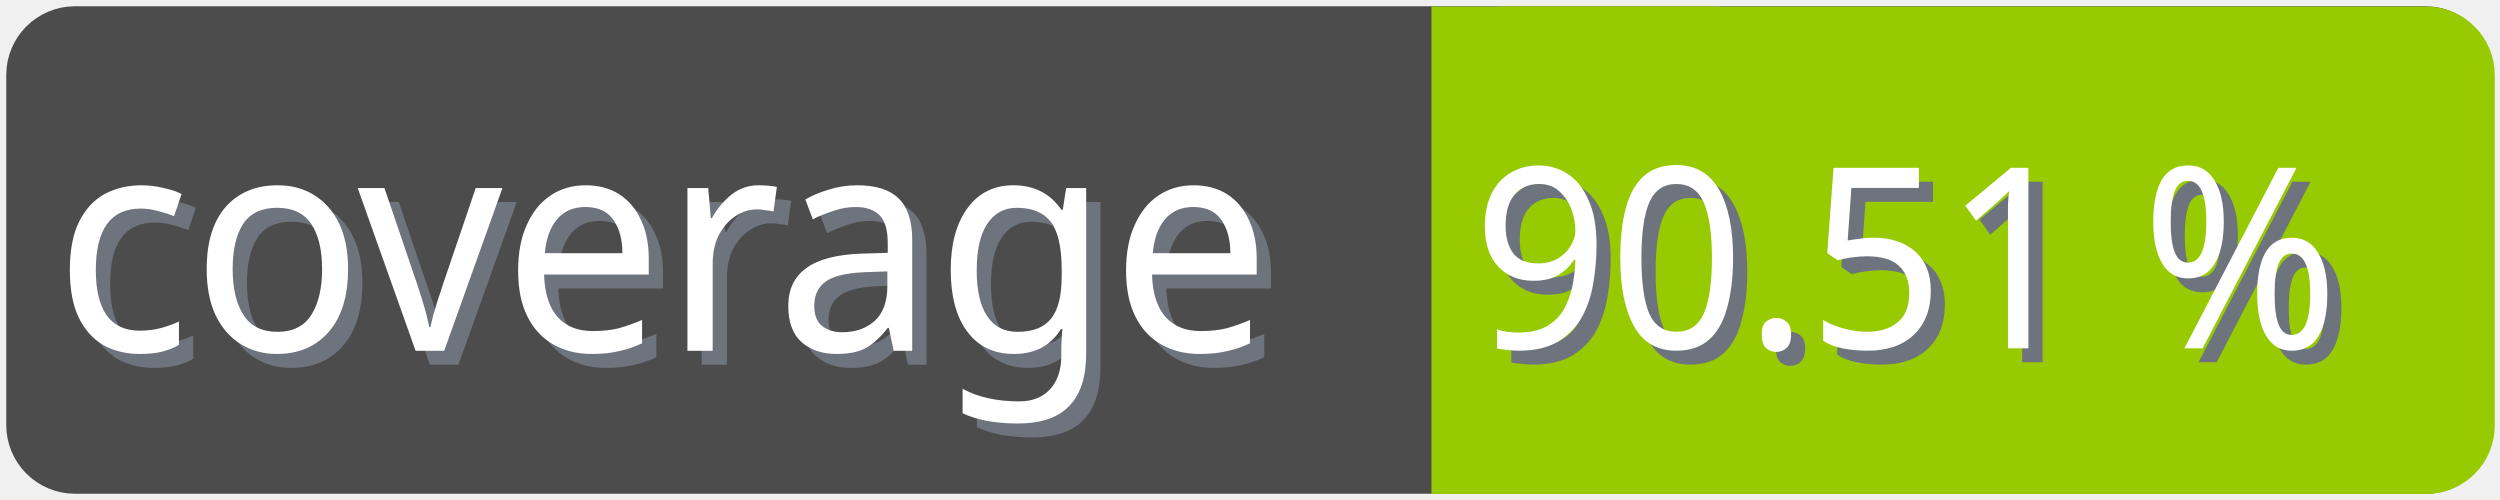
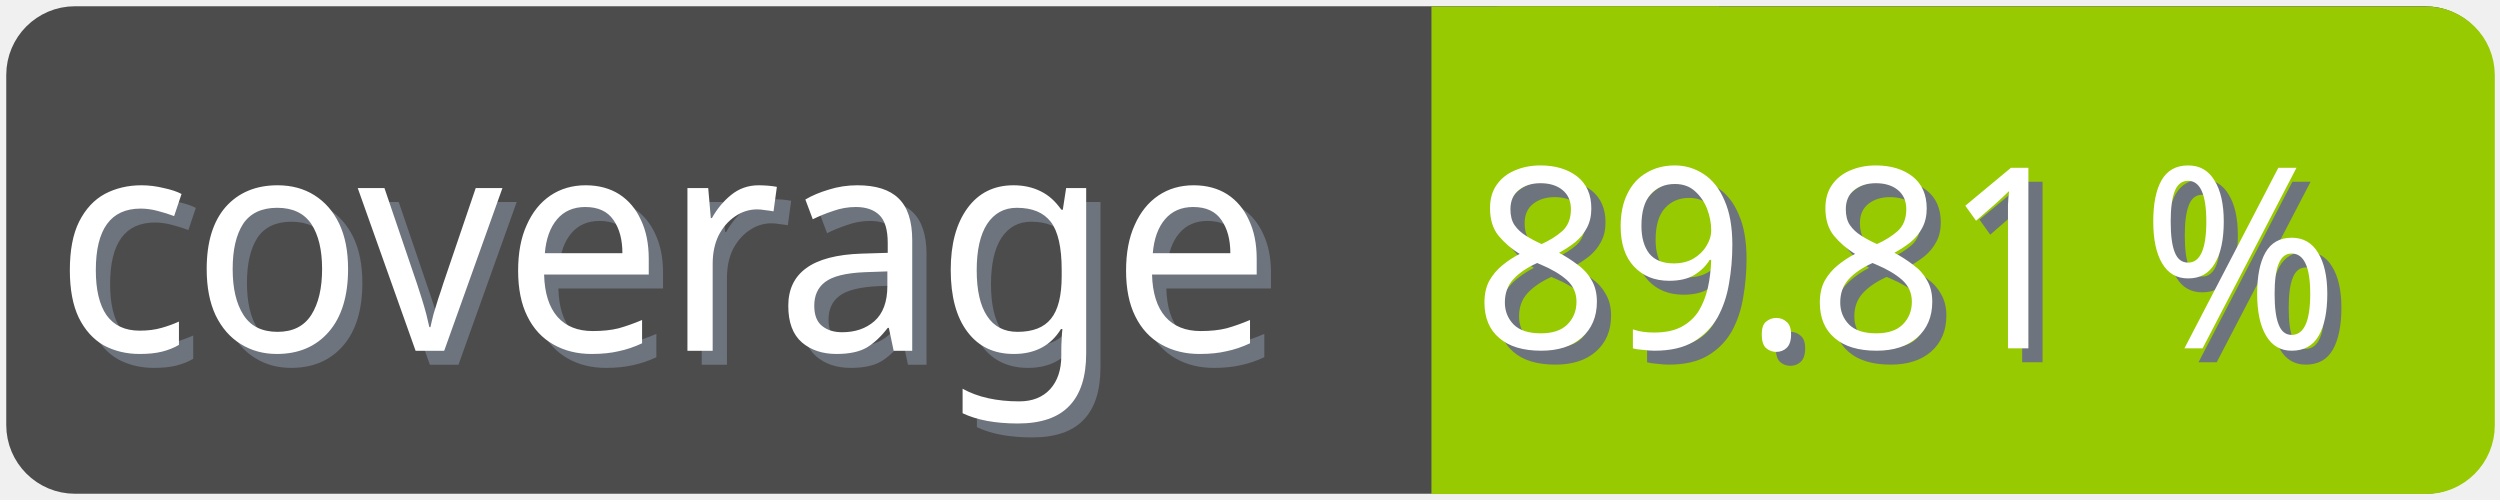
<svg xmlns="http://www.w3.org/2000/svg" width="100" height="20">
  <g>
    <rect fill="none" id="canvas_background" height="22" width="102" y="-1" x="-1" />
  </g>
  <g>
    <rect rx="2" id="svg_1" height="18" width="98" y="1" x="1" stroke-width="1.5" stroke="#4c4c4c" fill="#4c4c4c" />
    <text transform="matrix(0.95, 0, 0, 1.01133, 0.0809801, -0.0237383)" font-weight="normal" xml:space="preserve" text-anchor="start" font-family="'Trebuchet MS', Gadget, sans-serif" font-size="12" id="svg_8" y="14.45" x="2.8" stroke-width="0" stroke="#4c4c4c" fill="#6e747d">coverage</text>
    <text transform="matrix(0.95, 0, 0, 1.01133, 0.0809801, -0.0237383)" font-weight="normal" xml:space="preserve" text-anchor="start" font-family="'Trebuchet MS', Gadget, sans-serif" font-size="12" id="svg_3" y="13.9" x="2.2" stroke-width="0" stroke="#4c4c4c" fill="#ffffff">coverage</text>
    <rect rx="2" id="svg_5" height="18" width="40.905" y="1.011" x="58.137" stroke-width="1.5" stroke="#97ca00" fill="#97ca00" />
    <rect id="svg_7" height="18" width="10" y="1.011" x="58.008" stroke-width="1.5" stroke="#97ca00" fill="#97ca00" />
-     <text transform="matrix(0.95, 0, 0, 1.01133, 0.0809801, -0.0237383)" font-weight="normal" xml:space="preserve" text-anchor="end" font-family="'Trebuchet MS', Gadget, sans-serif" font-size="10" id="svg_10" y="14.35" x="99" stroke-width="0" stroke="#4c4c4c" fill="#6e747d">90.51 %</text>
-     <text transform="matrix(0.95, 0, 0, 1.01133, 0.0809801, -0.0237383)" font-weight="normal" xml:space="preserve" text-anchor="end" font-family="'Trebuchet MS', Gadget, sans-serif" font-size="10" id="svg_9" y="13.8" x="98.4" stroke-width="0" stroke="#4c4c4c" fill="#ffffff">90.51 %</text>
+     <text transform="matrix(0.95, 0, 0, 1.01133, 0.0809801, -0.0237383)" font-weight="normal" xml:space="preserve" text-anchor="end" font-family="'Trebuchet MS', Gadget, sans-serif" font-size="10" id="svg_10" y="14.35" x="99" stroke-width="0" stroke="#4c4c4c" fill="#6e747d">89.81 %</text>
+     <text transform="matrix(0.95, 0, 0, 1.01133, 0.0809801, -0.0237383)" font-weight="normal" xml:space="preserve" text-anchor="end" font-family="'Trebuchet MS', Gadget, sans-serif" font-size="10" id="svg_9" y="13.8" x="98.4" stroke-width="0" stroke="#4c4c4c" fill="#ffffff">89.81 %</text>
  </g>
</svg>
